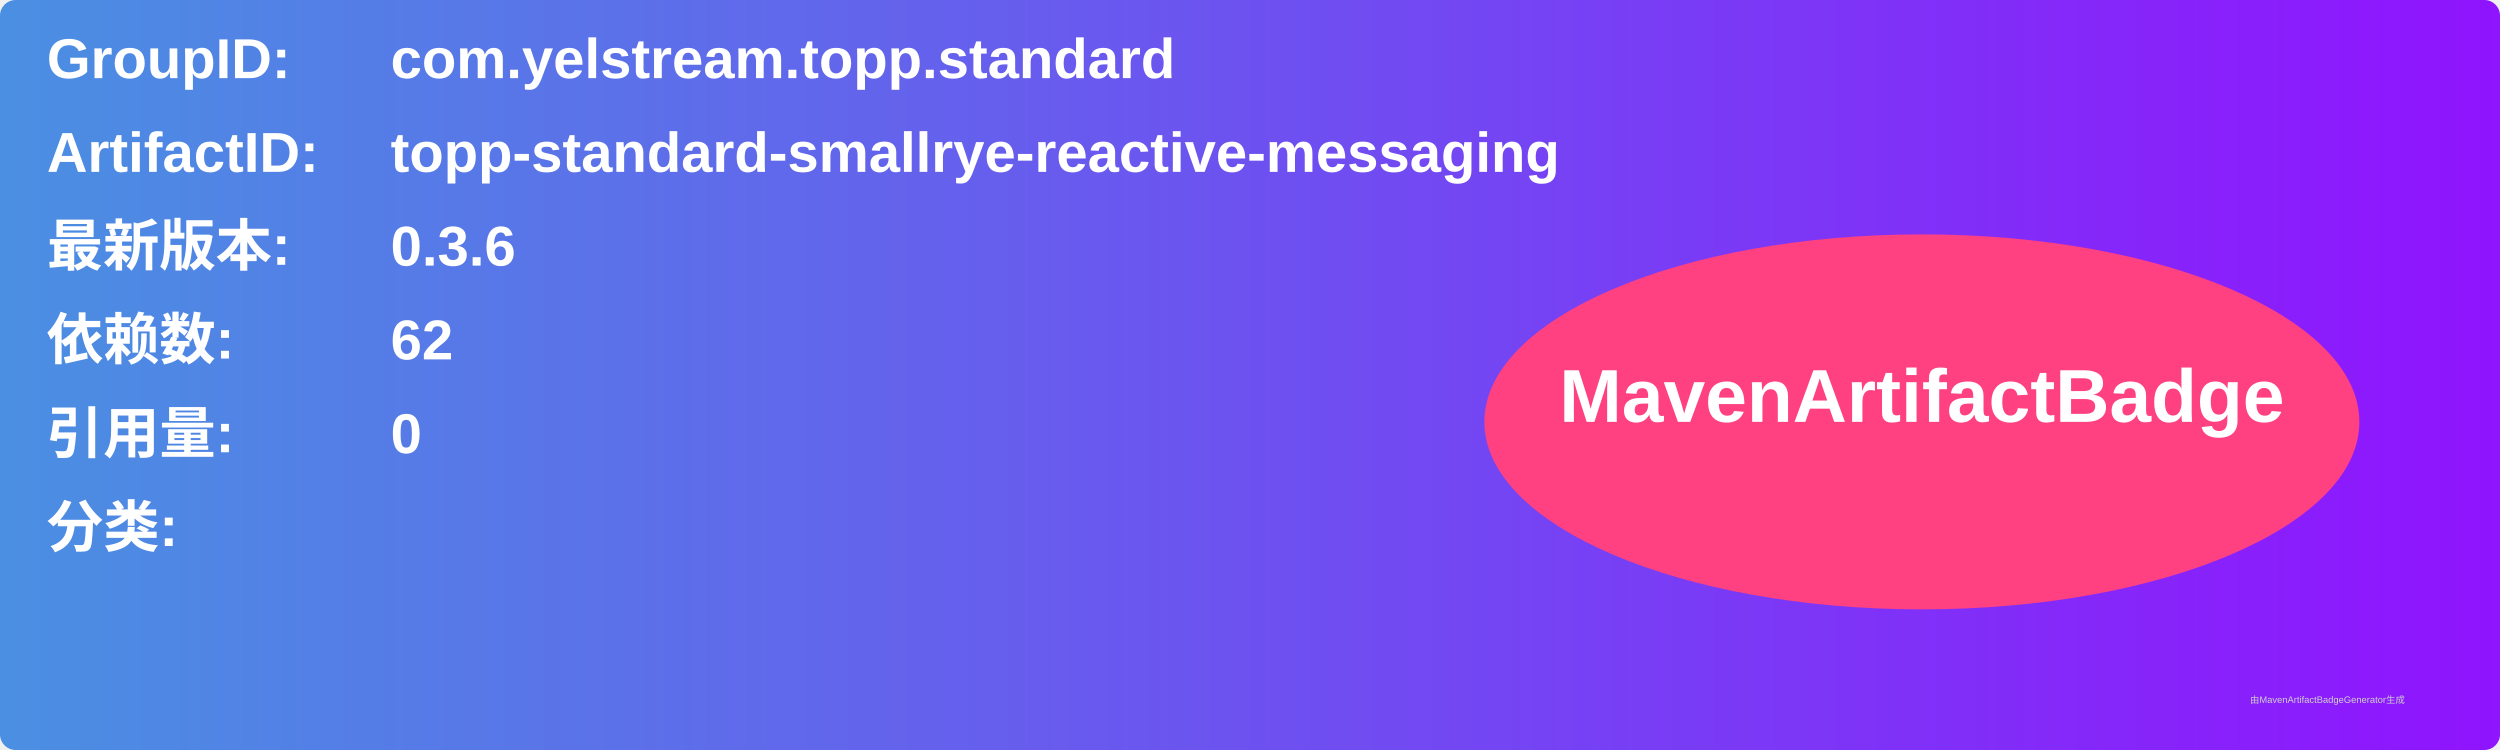
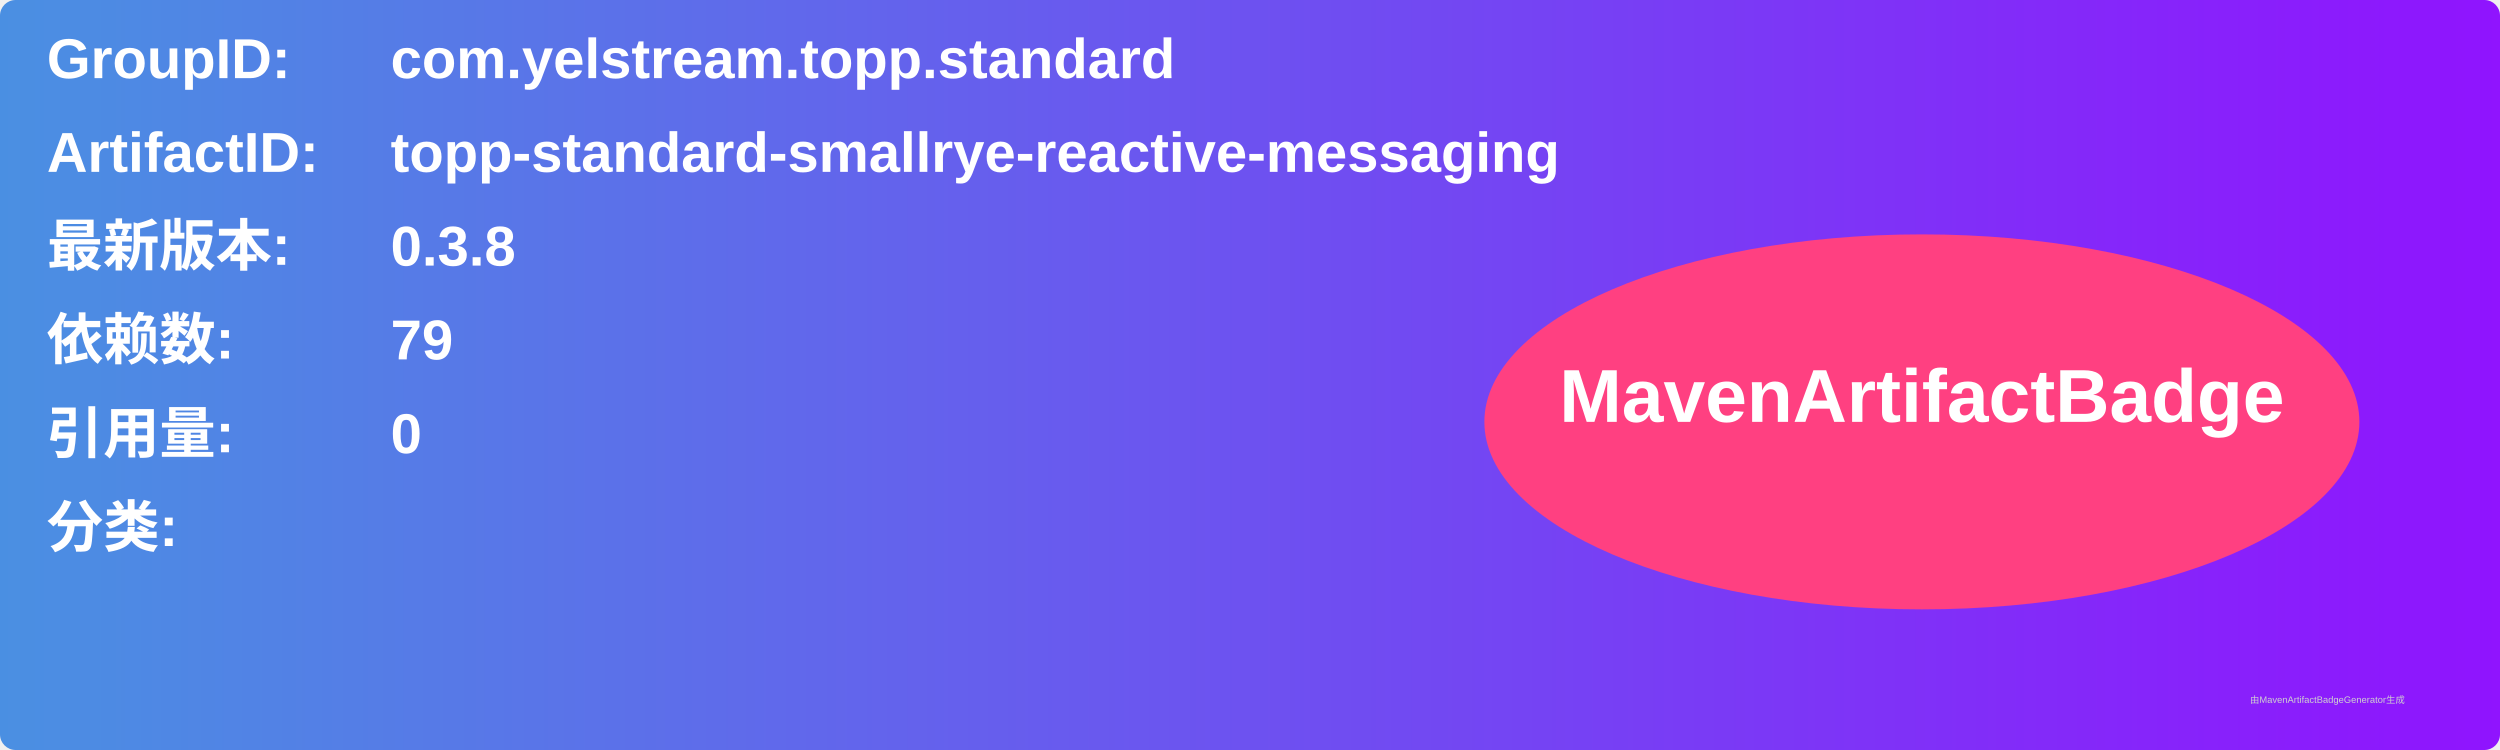
<svg xmlns="http://www.w3.org/2000/svg" width="800" height="240" viewBox="0 0 800 240">
  <linearGradient id="grad" x1="0%" y1="0%" x2="100%" y2="0%">
    <stop offset="0%" stop-color="#4a90e2" />
    <stop offset="100%" stop-color="#9013fe" />
  </linearGradient>
  <rect width="100%" height="100%" rx="5" ry="5" fill="url(#grad)" />
  <g transform="translate(15, 15)">
    <text x="0" y="10" font-family="Arial" font-size="18" fill="white" font-weight="bold" width="260">GroupID:</text>
    <text x="110" y="10" font-family="Arial" font-size="18" fill="white" font-weight="bold" width="460">com.yelstream.topp.standard</text>
    <text x="0" y="40" font-family="Arial" font-size="18" fill="white" font-weight="bold" width="260">ArtifactID:</text>
    <text x="110" y="40" font-family="Arial" font-size="18" fill="white" font-weight="bold" width="460">topp-standard-smallrye-reactive-messaging</text>
    <text x="0" y="70" font-family="Arial" font-size="18" fill="white" font-weight="bold">最新版本:</text>
    <text x="110" y="70" font-family="Arial" font-size="18" fill="white" font-weight="bold">
-       <tspan font-weight="bold">0.3.6</tspan>
+       <tspan font-weight="bold">0.3.8</tspan>
    </text>
    <text x="0" y="100" font-family="Arial" font-size="18" fill="white" font-weight="bold">依赖数: </text>
    <text x="110" y="100" font-family="Arial" font-size="18" fill="white">
-       <tspan font-weight="bold">62</tspan>
+       <tspan font-weight="bold">79</tspan>
    </text>
    <text x="0" y="130" font-family="Arial" font-size="18" fill="white" font-weight="bold">引用量: </text>
    <text x="110" y="130" font-family="Arial" font-size="18" fill="white">
      <tspan font-weight="bold">0</tspan>
    </text>
    <text x="0" y="160" font-family="Arial" font-size="18" fill="white" font-weight="bold">分类:</text>
    <text x="10" y="190" font-family="Arial" font-size="10" fill="white">
      <tspan font-weight="bold" />
    </text>
    <ellipse cx="600" cy="120" rx="140" ry="60" fill="#ff4081" />
    <text x="600" y="120" text-anchor="middle" font-family="Arial" font-size="24" fill="white" font-weight="bold">MavenArtifactBadge</text>
  </g>
  <text x="720" y="225" font-family="Arial" font-size="3" fill="#d0d0d0">由MavenArtifactBadgeGenerator生成</text>
</svg>
